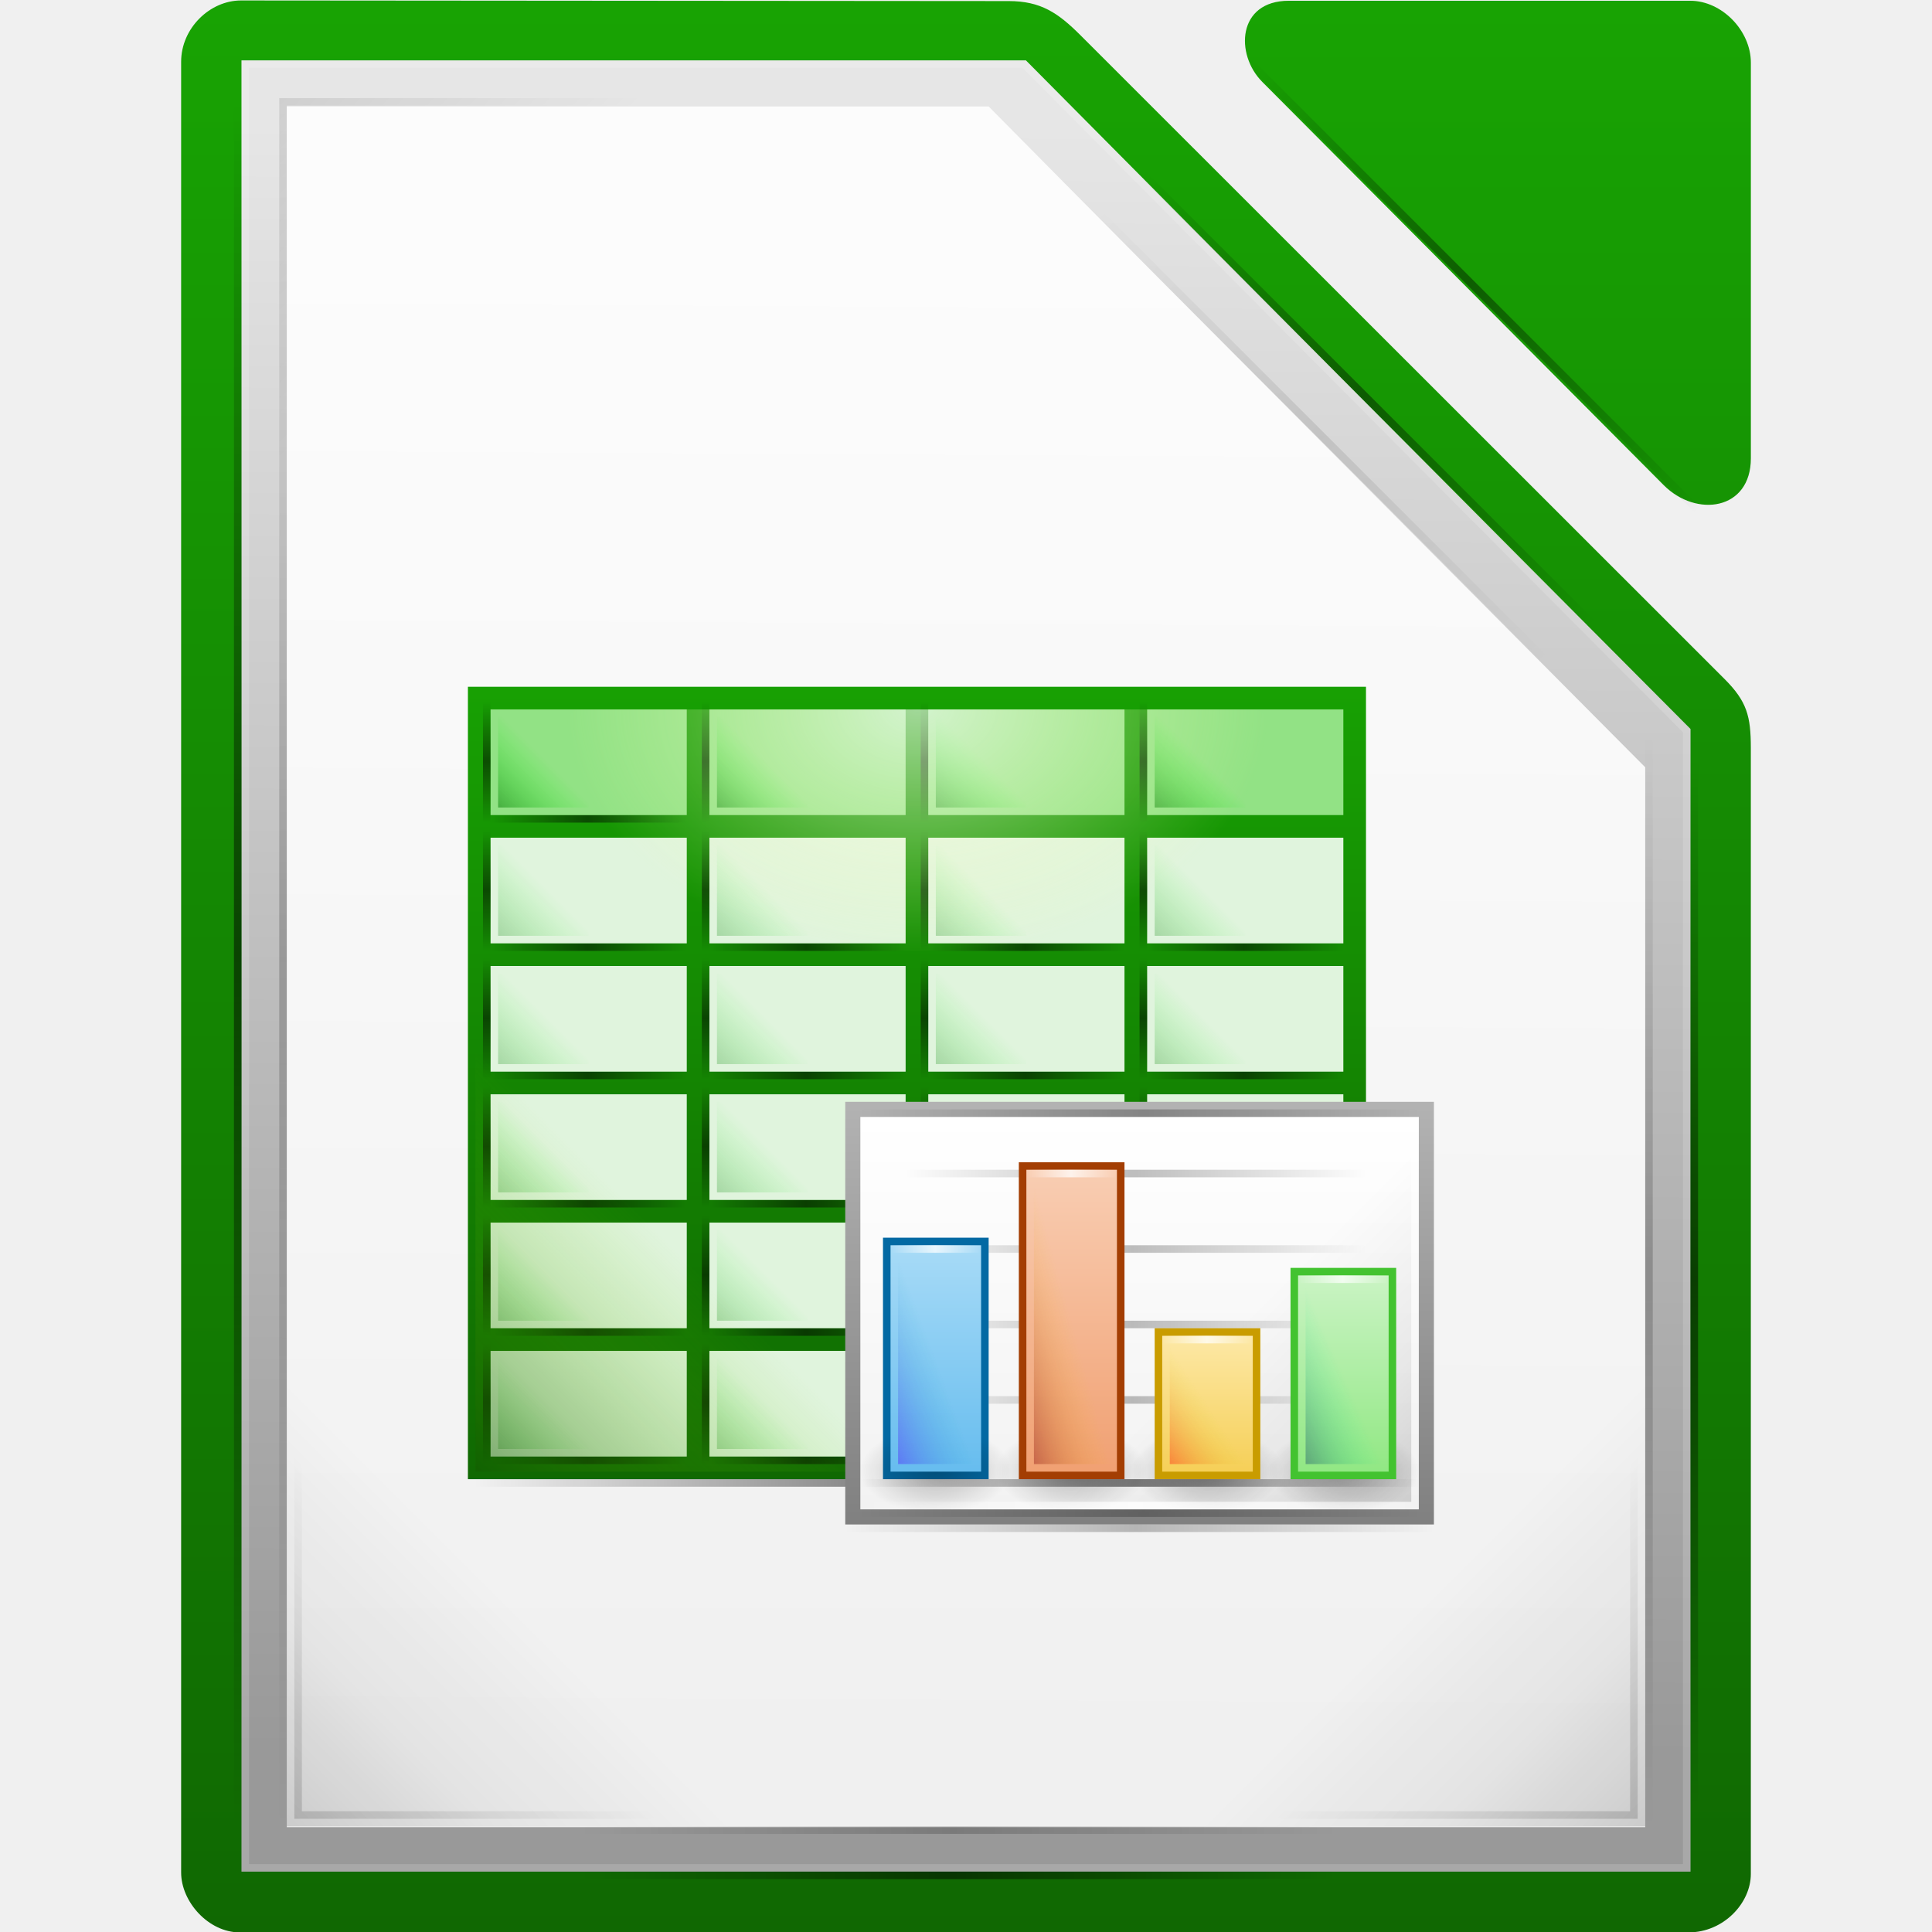
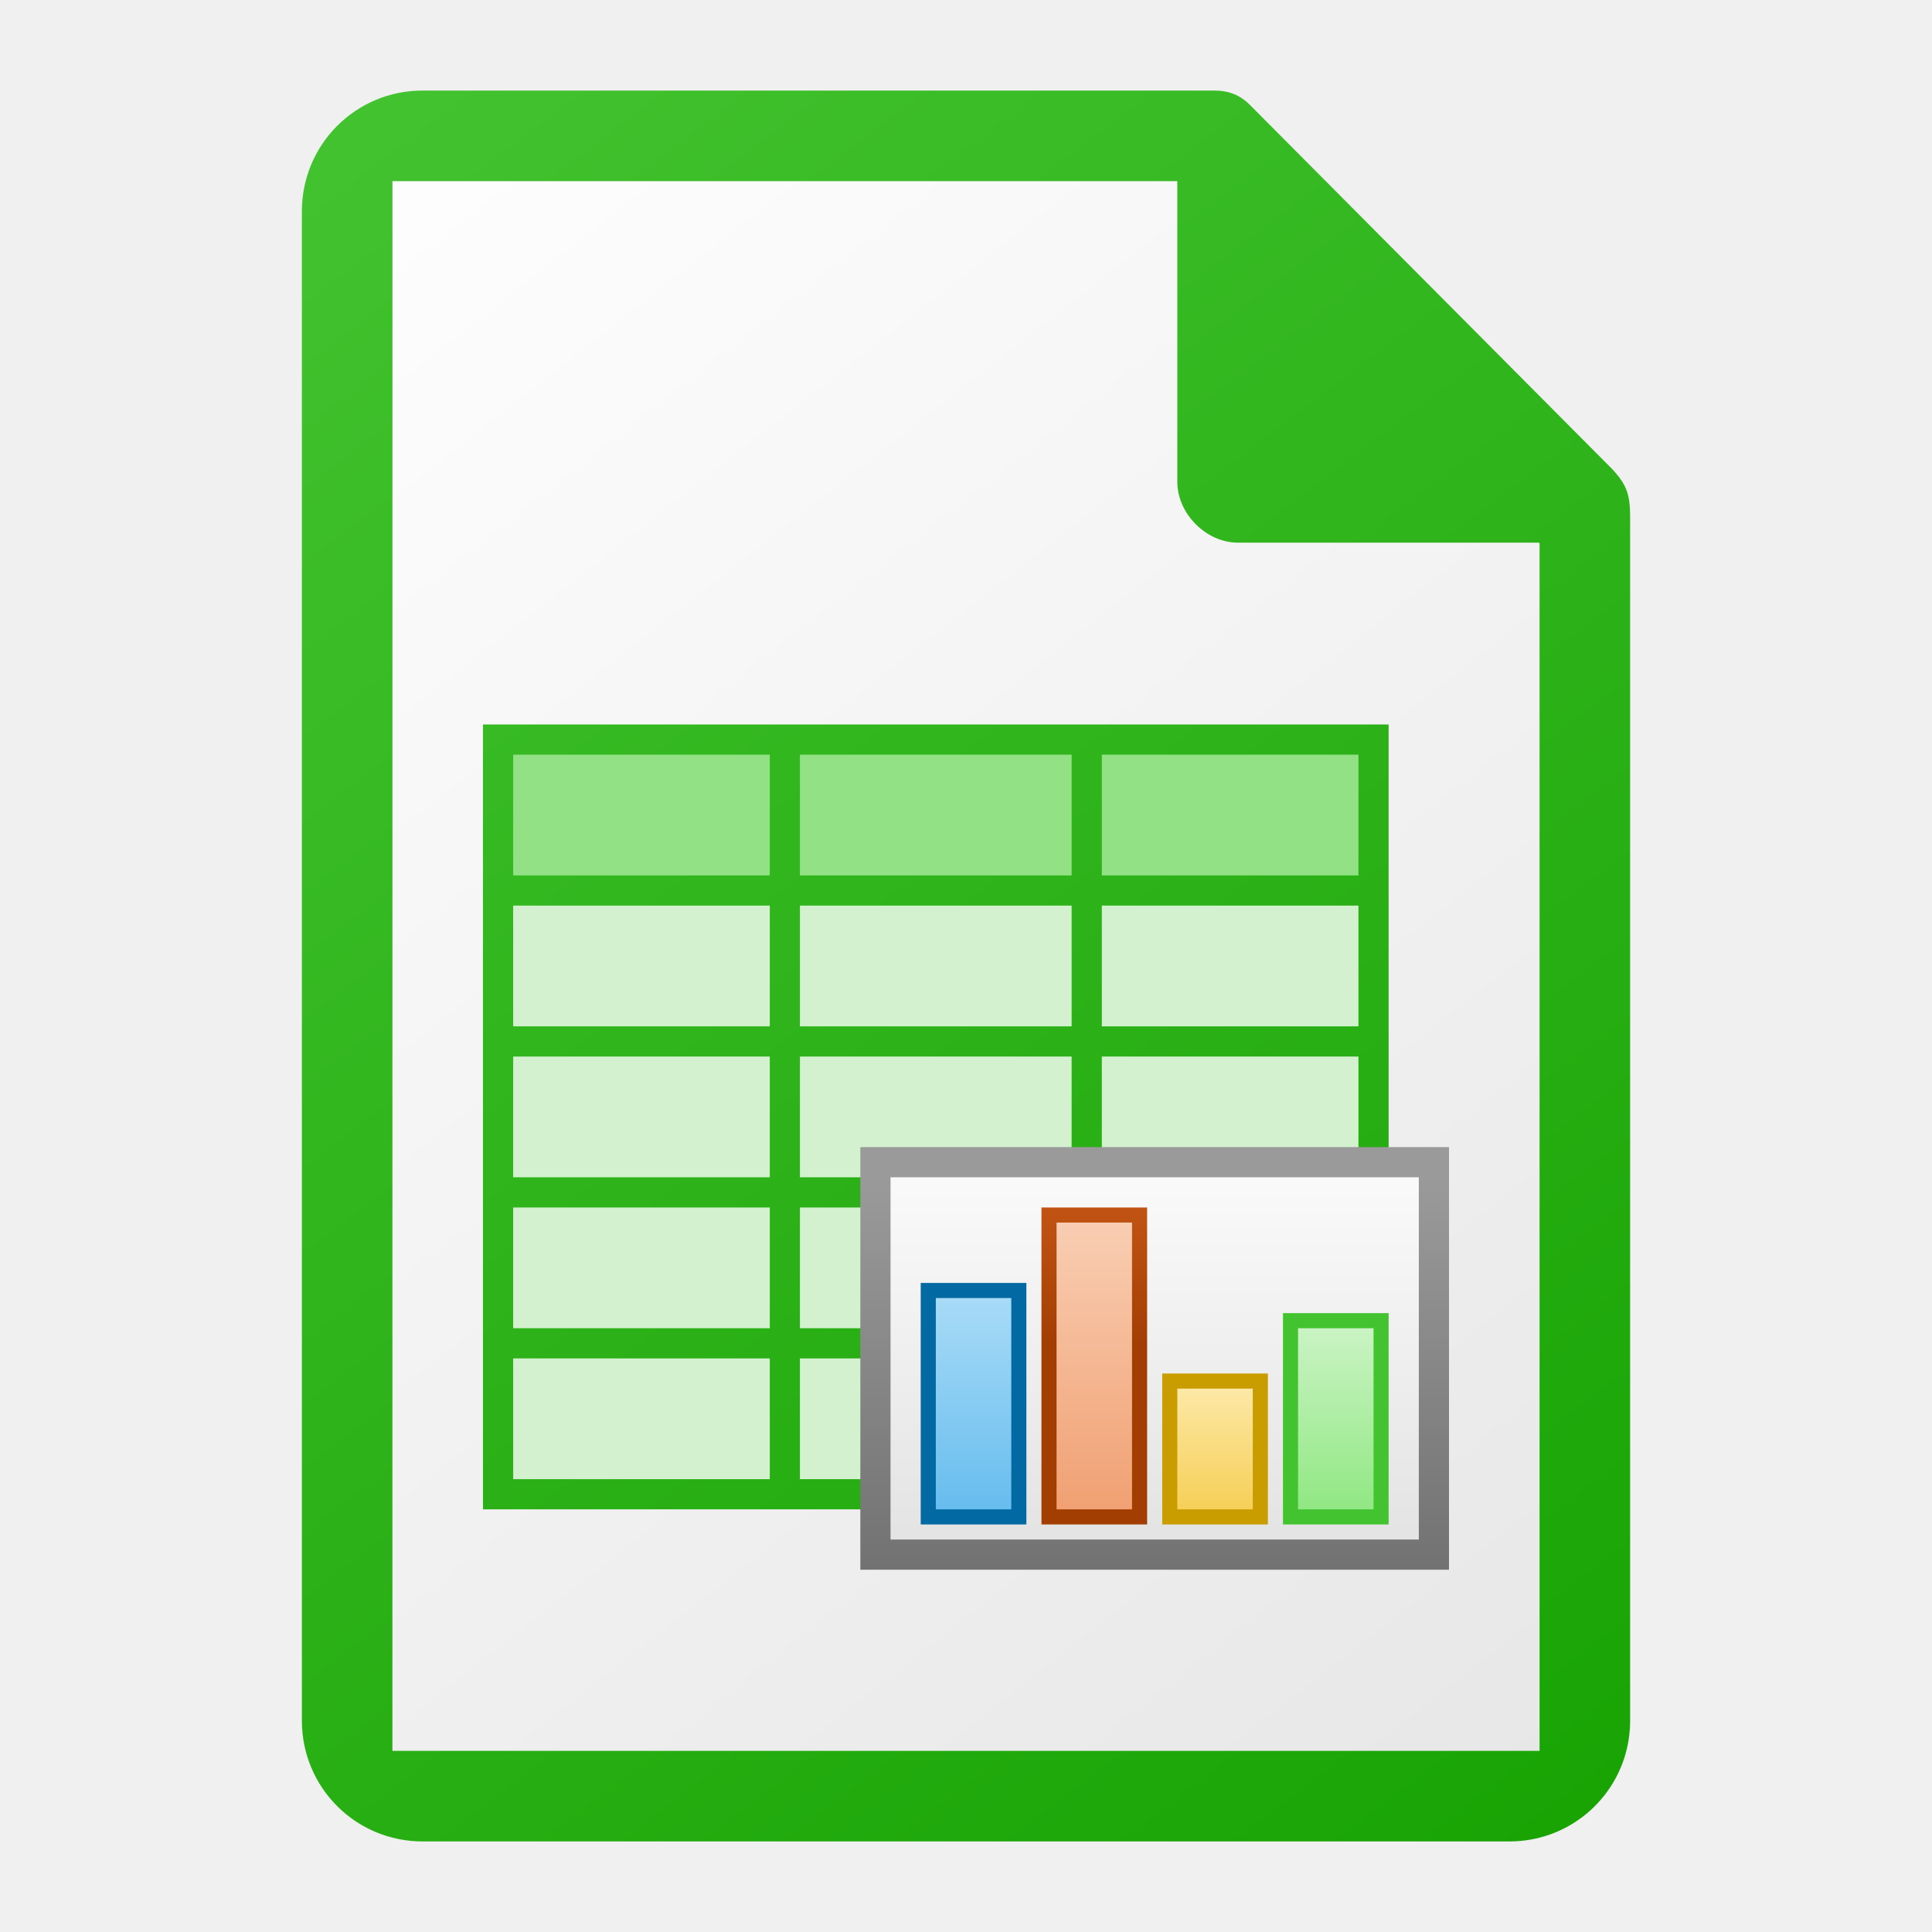
- <svg xmlns="http://www.w3.org/2000/svg" xmlns:xlink="http://www.w3.org/1999/xlink" height="256" width="256">
-   <linearGradient id="a" gradientTransform="matrix(1.004 0 0 1.0096 -1.5 -9.366)" gradientUnits="userSpaceOnUse" x1="168.828" x2="168.828" xlink:href="#o" y1="-1408.796" y2="-1156.21" />
-   <linearGradient id="b" gradientUnits="userSpaceOnUse" x1="511.504" x2="511.504" y1="-1449.21" y2="-1677.634">
-     <stop offset="0" stop-color="#fff" stop-opacity=".85" />
-     <stop offset="1" stop-color="#fff" stop-opacity=".9" />
+ <svg xmlns="http://www.w3.org/2000/svg" height="256" width="256">
+   <linearGradient id="a" gradientTransform="matrix(1.428572 0 0 -2.66666 -575.858 -2675.028)" gradientUnits="userSpaceOnUse" x1="525.639" x2="525.639" y1="-1078.644" y2="-1068.787">
+     <stop offset="0" stop-color="#8ee780" />
+     <stop offset="1" stop-color="#ccf4c6" />
  </linearGradient>
-   <linearGradient id="c" gradientTransform="matrix(.1615 0 0 1 530.745 -391)" gradientUnits="userSpaceOnUse" x1="-17" x2="144" xlink:href="#m" y1="-1194.638" y2="-1194.638" />
-   <linearGradient id="d" gradientUnits="userSpaceOnUse" x1="529.25" x2="535.438" xlink:href="#k" y1="-1586.638" y2="-1592.826" />
-   <linearGradient id="e" gradientUnits="userSpaceOnUse" x1="529.25" x2="535.438" xlink:href="#k" y1="-1569.638" y2="-1575.826" />
-   <linearGradient id="f" gradientTransform="matrix(.379 0 0 1 589.44 -344)" gradientUnits="userSpaceOnUse" x1="-17" x2="144" xlink:href="#m" y1="-1194.638" y2="-1194.638" />
-   <radialGradient id="g" cx="152.333" cy="-754.638" gradientTransform="matrix(0 .3778 -.665 0 85.14 -1556.34)" gradientUnits="userSpaceOnUse" r="15">
-     <stop offset="0" stop-opacity=".502" />
-     <stop offset="1" stop-opacity="0" />
-   </radialGradient>
-   <linearGradient id="h" gradientTransform="matrix(.0745 0 0 1 582.267 -334)" gradientUnits="userSpaceOnUse" x1="-17" x2="144" xlink:href="#j" y1="-1194.638" y2="-1194.638" />
-   <linearGradient id="i" gradientTransform="matrix(.4596 0 0 1 -643.186 2740.28)" gradientUnits="userSpaceOnUse" x1="-17" x2="144" xlink:href="#m" y1="-1194.638" y2="-1194.638" />
-   <linearGradient id="j">
-     <stop offset="0" stop-color="#fff" stop-opacity="0" />
-     <stop offset=".493" stop-color="#fff" />
-     <stop offset="1" stop-color="#fff" stop-opacity="0" />
+   <linearGradient id="b" gradientTransform="matrix(1.428572 0 0 -1.777768 -591.858 -1716.688)" gradientUnits="userSpaceOnUse" x1="525.639" x2="525.639" y1="-1078.644" y2="-1068.787">
+     <stop offset="0" stop-color="#f5ce53" />
+     <stop offset="1" stop-color="#fde9a9" />
  </linearGradient>
-   <linearGradient id="k">
-     <stop offset="0" stop-color="#008000" />
-     <stop offset="1" stop-color="#0f0" stop-opacity="0" />
+   <linearGradient id="c" gradientTransform="matrix(1.428572 0 0 -4.22222 -607.858 -4352.128)" gradientUnits="userSpaceOnUse" x1="525.639" x2="525.639" y1="-1078.644" y2="-1068.787">
+     <stop offset="0" stop-color="#f09e6f" />
+     <stop offset="1" stop-color="#f9cfb5" />
  </linearGradient>
-   <linearGradient id="l">
-     <stop offset="0" />
-     <stop offset="1" stop-opacity="0" />
+   <linearGradient id="d" gradientUnits="userSpaceOnUse" x1="151.312" x2="151.312" y1="178.059" y2="159.997">
+     <stop offset="0" stop-color="#a33e03" />
+     <stop offset="1" stop-color="#c15414" />
  </linearGradient>
-   <linearGradient id="m">
-     <stop offset="0" stop-opacity="0" />
-     <stop offset=".493" />
-     <stop offset="1" stop-opacity="0" />
-   </linearGradient>
-   <linearGradient id="n">
-     <stop offset="0" />
-     <stop offset=".455" stop-opacity=".361" />
-     <stop offset="1" stop-opacity="0" />
-   </linearGradient>
-   <linearGradient id="o">
-     <stop offset="0" stop-color="#18a303" />
-     <stop offset="1" stop-color="#106802" />
-   </linearGradient>
-   <linearGradient id="p" gradientUnits="userSpaceOnUse" x1="569" x2="569" xlink:href="#o" y1="-1607.644" y2="-1496.6" />
-   <linearGradient id="q" gradientUnits="userSpaceOnUse" x1="-526.002" x2="-553.893" y1="-1498.629" y2="-1526.52">
-     <stop offset="0" stop-color="#125a00" />
-     <stop offset="1" stop-color="#69ce00" stop-opacity="0" />
-   </linearGradient>
-   <linearGradient id="r" gradientTransform="matrix(.739 0 0 1 538.565 -303)" gradientUnits="userSpaceOnUse" x1="-17" x2="144" xlink:href="#m" y1="-1194.638" y2="-1194.638" />
-   <radialGradient id="s" cx="-1535.304" cy="-853" gradientTransform="matrix(-3.3157 0 0 -4.65 -3490.73 -4550.95)" gradientUnits="userSpaceOnUse" r="10">
-     <stop offset="0" stop-color="#fff" />
-     <stop offset="1" stop-color="#f5ffaa" stop-opacity="0" />
-   </radialGradient>
-   <linearGradient id="t" gradientTransform="matrix(.4845 0 0 1 583.236 -297)" gradientUnits="userSpaceOnUse" x1="-17" x2="144" xlink:href="#m" y1="-1194.638" y2="-1194.638" />
-   <linearGradient id="u" gradientUnits="userSpaceOnUse" x1="652.25" x2="652.25" y1="-1491.638" y2="-1548.138">
-     <stop offset="0" stop-color="#808080" />
-     <stop offset="1" stop-color="#b3b3b3" />
-   </linearGradient>
-   <linearGradient id="v" gradientTransform="matrix(1.8974 0 0 2.6 -777.77 1271.82)" gradientUnits="userSpaceOnUse" x1="714" x2="714" y1="-1063.638" y2="-1083.638">
-     <stop offset="0" stop-color="#f2f2f2" />
-     <stop offset="1" stop-color="#fff" />
-   </linearGradient>
-   <linearGradient id="w" gradientUnits="userSpaceOnUse" x1="650.007" x2="626.762" xlink:href="#n" y1="-1494.691" y2="-1517.935" />
-   <linearGradient id="x" gradientTransform="matrix(1.7143 0 0 3.3333 -316.43 5092.43)" gradientUnits="userSpaceOnUse" x1="525.639" x2="525.639" y1="-1078.644" y2="-1068.787">
+   <linearGradient id="e" gradientTransform="matrix(1.428572 0 0 -3.1111 -623.858 -3154.208)" gradientUnits="userSpaceOnUse" x1="525.639" x2="525.639" y1="-1078.644" y2="-1068.787">
    <stop offset="0" stop-color="#63bbee" />
    <stop offset="1" stop-color="#aadcf7" />
  </linearGradient>
-   <linearGradient id="y" gradientTransform="matrix(1.7143 0 0 4.4444 -298.43 6290.36)" gradientUnits="userSpaceOnUse" x1="525.639" x2="525.639" y1="-1078.644" y2="-1068.787">
-     <stop offset="0" stop-color="#f09e6f" />
-     <stop offset="1" stop-color="#f9cfb5" />
+   <linearGradient id="f" gradientTransform="matrix(1.897436 0 0 2.6 -1450.77 2971.454)" gradientUnits="userSpaceOnUse" x1="829.361" x2="829.361" y1="-1064.799" y2="-1082.341">
+     <stop offset="0" stop-color="#e4e4e4" />
+     <stop offset="1" stop-color="#f9f9f9" />
  </linearGradient>
-   <linearGradient id="z" gradientTransform="matrix(1.7143 0 0 2 -280.43 3654.91)" gradientUnits="userSpaceOnUse" x1="525.639" x2="525.639" y1="-1078.644" y2="-1068.787">
-     <stop offset="0" stop-color="#f5ce53" />
-     <stop offset="1" stop-color="#fde9a9" />
+   <linearGradient id="g" gradientUnits="userSpaceOnUse" x1="142.125" x2="142.125" y1="207.996" y2="155.996">
+     <stop offset="0" stop-color="#727272" />
+     <stop offset="1" stop-color="#9a9a9a" />
  </linearGradient>
-   <linearGradient id="A" gradientTransform="matrix(1.7143 0 0 2.889 -262.43 4613.26)" gradientUnits="userSpaceOnUse" x1="525.639" x2="525.639" y1="-1078.644" y2="-1068.787">
-     <stop offset="0" stop-color="#8ee780" />
-     <stop offset="1" stop-color="#ccf4c6" />
+   <linearGradient id="h" gradientUnits="userSpaceOnUse" x1="216" x2="40" y1="244" y2="12">
+     <stop offset="0" stop-color="#18a303" />
+     <stop offset="1" stop-color="#43c330" />
  </linearGradient>
-   <linearGradient id="B" gradientTransform="matrix(.8333 0 0 2.3333 141.167 2160.52)" gradientUnits="userSpaceOnUse" x1="529.25" x2="535" y1="-1568.638" y2="-1574.638">
-     <stop offset="0" stop-color="#4a00ff" />
-     <stop offset="1" stop-color="#00a0c1" stop-opacity="0" />
+   <linearGradient id="i" gradientUnits="userSpaceOnUse" x1="217" x2="37" y1="241" y2="11">
+     <stop offset="0" stop-color="#e6e6e6" />
+     <stop offset="1" stop-color="#fff" />
  </linearGradient>
-   <linearGradient id="C" gradientTransform="matrix(.8333 0 0 3.1667 159.167 3467.72)" gradientUnits="userSpaceOnUse" x1="529.25" x2="535" y1="-1568.638" y2="-1574.638">
-     <stop offset="0" stop-color="#800000" />
-     <stop offset="1" stop-color="#ffc600" stop-opacity="0" />
-   </linearGradient>
-   <linearGradient id="D" gradientTransform="matrix(.4596 0 0 1 584.814 -303)" gradientUnits="userSpaceOnUse" x1="-17" x2="144" xlink:href="#m" y1="-1194.638" y2="-1194.638" />
-   <linearGradient id="E" gradientTransform="matrix(.4596 0 0 1 584.814 -300)" gradientUnits="userSpaceOnUse" x1="-17" x2="144" xlink:href="#j" y1="-1194.638" y2="-1194.638" />
-   <linearGradient id="F" gradientTransform="matrix(.8333 0 0 2 195.167 1637.64)" gradientUnits="userSpaceOnUse" x1="529.25" x2="535" y1="-1568.638" y2="-1574.638">
-     <stop offset="0" stop-color="#003362" />
-     <stop offset="1" stop-color="#00ff8c" stop-opacity="0" />
-   </linearGradient>
-   <linearGradient id="G" gradientTransform="matrix(.8333 0 0 1.3333 177.167 591.88)" gradientUnits="userSpaceOnUse" x1="529.25" x2="535" y1="-1568.638" y2="-1574.638">
-     <stop offset="0" stop-color="#f00" />
-     <stop offset="1" stop-color="#d3d300" stop-opacity="0" />
-   </linearGradient>
-   <linearGradient id="H" gradientTransform="matrix(15.958 0 0 16.0248 -4178.13 -5573.42)" gradientUnits="userSpaceOnUse" x1="294.343" x2="294.418" y1="256.581" y2="243.139">
-     <stop offset="0" stop-color="#999" />
-     <stop offset="1" stop-color="#e6e6e6" />
-   </linearGradient>
-   <linearGradient id="I" gradientUnits="userSpaceOnUse" x1="-500.998" x2="-530.749" xlink:href="#n" y1="-1451.654" y2="-1481.405" />
-   <linearGradient id="J" gradientTransform="matrix(.621 0 0 1 550.56 -257)" gradientUnits="userSpaceOnUse" x1="-17" x2="144" xlink:href="#m" y1="-1194.638" y2="-1194.638" />
-   <linearGradient id="K" gradientTransform="matrix(1.4162 0 0 1 -1655.56 693.64)" gradientUnits="userSpaceOnUse" x1="-17" x2="144" xlink:href="#m" y1="-1194.638" y2="-1194.638" />
-   <linearGradient id="L" gradientTransform="matrix(.867 0 0 1 -1578 506.64)" gradientUnits="userSpaceOnUse" x1="-17" x2="144" xlink:href="#m" y1="-1194.638" y2="-1194.638" />
-   <linearGradient id="M" gradientTransform="matrix(.621 0 0 1 550.56 -251)" gradientUnits="userSpaceOnUse" x1="-17" x2="144" xlink:href="#m" y1="-1194.638" y2="-1194.638" />
-   <linearGradient id="N" gradientUnits="userSpaceOnUse" x1="501.867" x2="526.102" xlink:href="#l" y1="-1452.821" y2="-1477.056" />
-   <linearGradient id="O" gradientTransform="matrix(1 0 0 -1 135 -1379.64)" gradientUnits="userSpaceOnUse" x1="364.867" x2="389.102" xlink:href="#l" y1="300.819" y2="276.584" />
-   <linearGradient id="P" gradientTransform="matrix(.524 0 0 1 -738.005 -421.606)" gradientUnits="userSpaceOnUse" x1="-17" x2="144" xlink:href="#m" y1="-1194.638" y2="-1194.638" />
-   <linearGradient id="Q" gradientTransform="matrix(.524 0 0 1 -738.715 -413.828)" gradientUnits="userSpaceOnUse" x1="-17" x2="144" xlink:href="#m" y1="-1194.638" y2="-1194.638" />
-   <linearGradient id="R" gradientTransform="matrix(.524 0 0 1 -738.715 -442.112)" gradientUnits="userSpaceOnUse" x1="-17" x2="144" xlink:href="#m" y1="-1194.638" y2="-1194.638" />
-   <linearGradient id="S" gradientTransform="matrix(1.4162 0 0 1 -1655.56 699.64)" gradientUnits="userSpaceOnUse" x1="-17" x2="144" xlink:href="#m" y1="-1194.638" y2="-1194.638" />
-   <linearGradient id="T" gradientTransform="matrix(.899 0 0 1 -1580.99 1875.64)" gradientUnits="userSpaceOnUse" x1="-17" x2="144" xlink:href="#m" y1="-1194.638" y2="-1194.638" />
-   <linearGradient id="U" gradientUnits="userSpaceOnUse" x1="681.002" x2="651.251" xlink:href="#n" y1="-1451.654" y2="-1481.405" />
-   <linearGradient id="V" gradientTransform="matrix(-1 0 0 1 1045 -1753.64)" gradientUnits="userSpaceOnUse" x1="364.867" x2="389.102" xlink:href="#l" y1="300.819" y2="276.584" />
-   <g transform="translate(-463.9995 1693.638)">
-     <text x="382.125" y="-1109.14" />
-     <g fill="url(#a)" stroke-width="15.998" transform="matrix(1 0 0 .9998 527.994 -261.184)">
-       <path d="m-39.993-1184.568c0 3.868 3.622 7.93 7.757 7.93h191.986c4.627 0 8.25-3.87 8.25-7.745v-149.215c0-4.225-.512-6.183-3.5-9.17l-85.324-85.3c-2.988-2.986-5.274-4.526-9.5-4.53l-101.736-.08c-4.133 0-7.933 3.683-7.933 8.122z" fill="url(#a)" />
-       <path d="m103.26-1421.89 53.19 53.442c4.34 4.358 11.554 3.324 11.554-3.55v-52.443c0-4.228-3.827-8.198-8.032-8.198h-53.19c-6.838 0-7.138 7.115-3.522 10.748z" fill="url(#a)" />
-     </g>
-     <g transform="translate(1)">
-       <path d="m501-1677.53v226h180v-140.44c-28.986-29.2-58.078-58.297-87-87.56h-93z" fill="url(#b)" />
-       <path d="m495-1683.638v238h192v-151.406c-29.383-29.502-58.745-59.027-88.063-88.594h-103.937z" fill="url(#H)" />
-       <path d="m501-1677.53v226h180v-140.44c-28.986-29.2-58.078-58.297-87-87.56h-93z" fill="url(#b)" />
-     </g>
-     <path d="m496-1685.638v240h192v-151.406c-29.383-29.502-58.745-59.027-88.063-88.594zm1 1h102.5c29.148 29.362 58.296 58.725 87.5 88.03v149.97h-190z" fill="#fff" opacity=".15" />
-     <path d="m-565-1515.638h64v64h-64z" fill="url(#I)" opacity=".15" transform="matrix(-1 0 0 1 1 0)" />
-     <path d="m540-1451.638h100v1h-100z" fill="url(#J)" opacity=".2" transform="translate(1)" />
-     <path d="m-1679.638-501h228v1h-228z" fill="url(#K)" opacity=".2" transform="matrix(0 1 -1 0 1 0)" />
-     <path d="m-1592.742-688h139.604v1h-139.604z" fill="url(#L)" opacity=".5" transform="matrix(0 1 -1 0 1 0)" />
-     <g transform="translate(1)">
-       <path d="m540-1445.638h100v1h-100z" fill="url(#M)" opacity=".5" />
-       <path d="m502-1502.638v50h50v-1h-49v-49z" fill="url(#N)" opacity=".15" />
-       <path d="m500-1630.638v-50h50v1h-49v49z" fill="url(#O)" opacity=".1" />
-     </g>
-     <path d="m-746.917-1616.244h84.375v1h-84.375z" fill="url(#P)" opacity=".4" transform="matrix(.7071068 .7071068 -.7071068 .7071068 .999924 -.000031)" />
-     <path d="m-747.624-1608.466h84.375v1h-84.374z" fill="url(#Q)" opacity=".1" transform="matrix(.7071068 .7071068 -.7071068 .7071068 .999924 -.000031)" />
-     <path d="m-747.624-1636.75h84.375v1h-84.374z" fill="url(#R)" opacity=".4" transform="matrix(.7071068 .7071068 -.7071068 .7071068 .999924 -.000031)" />
-     <path d="m-1679.638-495h228v1h-228z" fill="url(#S)" opacity=".5" transform="matrix(0 1 -1 0 1 0)" />
-     <path d="m-1596.276 681h144.745v1h-144.746z" fill="url(#T)" opacity=".2" transform="matrix(0 1 1 0 1 0)" />
-     <g transform="translate(1)">
-       <path d="m617-1515.638h64v64h-64z" fill="url(#U)" opacity=".15" />
-       <path d="m680-1502.638v50h-50v-1h49v-49z" fill="url(#V)" opacity=".15" />
-       <path d="m525-1602.638v105h119v-105z" fill="url(#p)" />
-       <use height="1085" transform="translate(29 51)" width="5033" xlink:href="#Z" />
-       <use height="1085" transform="translate(0 34)" width="5033" xlink:href="#Z" />
-       <path id="W" d="m528-1585.638h26v1h-26z" fill="url(#c)" opacity=".5" />
-       <use height="1085" transform="matrix(0 .6154 -1 0 -999.638 -1925.56)" width="5033" xlink:href="#W" />
-       <path id="X" d="m528-1599.638h26v14h-26z" fill="#92e285" />
-       <use height="1085" transform="translate(29)" width="5033" xlink:href="#X" />
-       <use height="1085" transform="translate(58)" width="5033" xlink:href="#X" />
-       <use height="1085" transform="translate(87)" width="5033" xlink:href="#X" />
-       <path id="Y" d="m529-1598.638h12v12h-12z" fill="url(#d)" opacity=".5" stroke-width="15.997" />
-       <use height="1085" transform="matrix(0 .6154 -1 0 -1057.64 -1925.56)" width="5033" xlink:href="#W" />
-       <g id="Z">
-         <use height="1085" transform="translate(0 17)" width="5033" xlink:href="#W" />
-         <path d="m528-1582.638h26v14h-26z" fill="#e0f4dd" />
-         <path d="m529-1581.638h12v12h-12z" fill="url(#e)" opacity=".25" stroke-width="15.997" />
-         <use height="1085" transform="matrix(0 .6154 -1 0 -1057.64 -1908.56)" width="5033" xlink:href="#W" />
-       </g>
-       <use height="1085" transform="matrix(0 .6154 -1 0 -1028.64 -1925.56)" width="5033" xlink:href="#W" />
-       <use id="aa" height="1085" transform="translate(29)" width="5033" xlink:href="#Y" />
-       <use id="ab" height="1085" transform="translate(29)" width="5033" xlink:href="#aa" />
-       <use height="1085" transform="matrix(0 .6154 -1 0 -970.638 -1925.56)" width="5033" xlink:href="#W" />
-       <use height="1085" transform="translate(29)" width="5033" xlink:href="#ab" />
-       <use height="1085" transform="translate(29 34)" width="5033" xlink:href="#Z" />
-       <use height="1085" transform="translate(29)" width="5033" xlink:href="#Z" />
-       <use height="1085" transform="translate(58)" width="5033" xlink:href="#Z" />
-       <use height="1085" transform="translate(87)" width="5033" xlink:href="#Z" />
-       <use height="1085" transform="translate(0 17)" width="5033" xlink:href="#Z" />
-       <use height="1085" transform="translate(29 17)" width="5033" xlink:href="#Z" />
-       <use height="1085" transform="translate(58 17)" width="5033" xlink:href="#Z" />
-       <use height="1085" transform="translate(87 17)" width="5033" xlink:href="#Z" />
-       <use height="1085" transform="translate(0 51)" width="5033" xlink:href="#Z" />
-       <use height="1085" transform="translate(0 68)" width="5033" xlink:href="#Z" />
-       <use height="1085" transform="translate(29 68)" width="5033" xlink:href="#Z" />
-       <path d="m-586-1558.638h60v60h-60z" fill="url(#q)" opacity=".5" transform="scale(-1 1)" />
-       <use height="1085" transform="translate(87 34)" width="5033" xlink:href="#Z" />
-       <use height="1085" transform="translate(58 34)" width="5033" xlink:href="#Z" />
-       <path d="m526-1497.638h119v1h-119z" fill="url(#r)" opacity=".5" />
-       <rect fill="url(#s)" height="93" opacity=".6" rx="2" transform="matrix(0 -1 -1 0 0 0)" width="32" x="1567.638" y="-631" />
-       <path d="m575-1491.638h78v1h-78z" fill="url(#t)" opacity=".25" />
-       <path d="m575-1547.638h78v56h-78z" fill="url(#u)" />
-       <path d="m577-1545.638h74v52h-74z" fill="url(#v)" />
-       <use height="1085" transform="translate(18)" width="5033" xlink:href="#ad" />
-       <use height="1085" transform="translate(36)" width="5033" xlink:href="#ad" />
-       <use height="1085" transform="translate(54)" width="5033" xlink:href="#ad" />
-       <use height="1085" transform="translate(0 30)" width="5033" xlink:href="#ac" />
-       <use height="1085" transform="translate(0 10)" width="5033" xlink:href="#ac" />
-       <path d="m600-1544.638h50v50h-50z" fill="url(#w)" opacity=".15" />
-       <use height="1085" transform="translate(0 20)" width="5033" xlink:href="#ac" />
-       <path d="m580-1529.638h14v32h-14z" fill="#0369a3" />
-       <path id="ac" d="m583-1538.638h61v1h-61z" fill="url(#f)" opacity=".25" />
-       <path d="m598-1539.638h14v42h-14z" fill="#a33e03" />
-       <path d="m616-1517.638h14v20h-14z" fill="#c99c00" />
-       <path d="m634-1525.638h14v28h-14z" fill="#43c330" />
-       <path id="ad" d="m577.57-1503.638h18.86c.315 0 .57 1.508.57 3.382v3.237c0 1.874-.255 3.382-.57 3.382h-18.86c-.315 0-.57-1.508-.57-3.38v-3.238c0-1.874.255-3.382.57-3.382z" fill="url(#g)" opacity=".5" />
-       <path d="m581 1498.638h12v30h-12z" fill="url(#x)" transform="scale(1 -1)" />
-       <path d="m599 1498.638h12v40h-12z" fill="url(#y)" transform="scale(1 -1)" />
-       <path d="m617 1498.638h12v18h-12z" fill="url(#z)" transform="scale(1 -1)" />
-       <path d="m635 1498.638h12v26h-12z" fill="url(#A)" transform="scale(1 -1)" />
-       <path d="m582-1527.638h10v28h-10z" fill="url(#B)" opacity=".35" />
-       <path d="m600-1537.638h10v38h-10z" fill="url(#C)" opacity=".35" />
-       <path id="ae" d="m581-1528.638h12v1h-12z" fill="url(#h)" opacity=".75" />
-       <path d="m577-1497.638h74v1h-74z" fill="url(#D)" opacity=".5" />
-       <path d="m577-1494.638h74v1h-74z" fill="url(#E)" opacity=".75" />
-       <path d="m636-1523.638h10v24h-10z" fill="url(#F)" opacity=".35" />
-       <path d="m618-1515.638h10v16h-10z" fill="url(#G)" opacity=".35" />
-       <path id="af" d="m-651 1545.638h74v1h-74z" fill="url(#i)" opacity=".25" transform="scale(-1)" />
-       <use height="1085" transform="translate(0 53)" width="5033" xlink:href="#af" />
-       <use height="1085" transform="translate(18 -10)" width="5033" xlink:href="#ae" />
-       <use height="1085" transform="translate(36 12)" width="5033" xlink:href="#ae" />
-       <use height="1085" transform="translate(54 4)" width="5033" xlink:href="#ae" />
-     </g>
+   <path d="m52 24v208h152v-160l-48-48z" fill="url(#i)" />
+   <path d="m56 12c-8.864 0-16 7.136-16 16v200c0 8.864 7.136 16 16 16h144c7.756 0 14.189-5.464 15.676-12.768.212-1.043.324-2.124.324-3.232v-159.531c0-3.098-.549-4.273-2.25-6.188l-48.188-48.438c-.638-.633-1.332-1.095-2.109-1.398-.388-.152-.797-.264-1.23-.338-.434-.074-.893-.109-1.379-.107zm-4 12h104v39.844c0 4.227 3.826 8.062 8.031 8.062h39.875l.094.094v160h-152zm12 71.996v4 16 4 16 4 16 4 16 4 16 4h120v-4-100h-116z" fill="url(#h)" />
+   <g fill="#92e285">
+     <path d="m68 99.997h34v16h-34z" />
+     <path d="m105.996 99.997h36v16h-36z" />
+     <path d="m146 99.997h34v16h-34z" />
  </g>
+   <g fill="#d4f1cf">
+     <path d="m68 119.997h34v16h-34z" />
+     <path d="m146 119.997h34v16h-34z" />
+     <path d="m105.996 139.997h36v16h-36z" />
+     <path d="m146 139.997h34v16h-34z" />
+     <path d="m68 139.997h34v16h-34z" />
+     <path d="m105.996 159.997h36v16h-36z" />
+     <path d="m68 159.997h34v16h-34z" />
+     <path d="m105.996 179.997h36v16h-36z" />
+     <path d="m68 179.997h34v16h-34z" />
+   </g>
+   <path d="m114 151.997h78v56h-78z" fill="url(#g)" />
+   <path d="m118 155.997h70v48h-70z" fill="url(#f)" />
+   <path d="m122 169.997h14v32h-14z" fill="#0369a3" />
+   <path d="m124 199.997h10v-28h-10z" fill="url(#e)" />
+   <path d="m138 159.997h14v42h-14z" fill="url(#d)" />
+   <path d="m140 199.997h10v-38h-10z" fill="url(#c)" />
+   <path d="m154 181.997h14v20h-14z" fill="#c99c00" />
+   <path d="m156 199.997h10v-16h-10z" fill="url(#b)" />
+   <path d="m170 173.997h14v28h-14z" fill="#43c330" />
+   <path d="m172 199.997h10v-24h-10z" fill="url(#a)" />
+   <path d="m105.996 119.997h36v16h-36z" fill="#d4f1cf" />
</svg>
